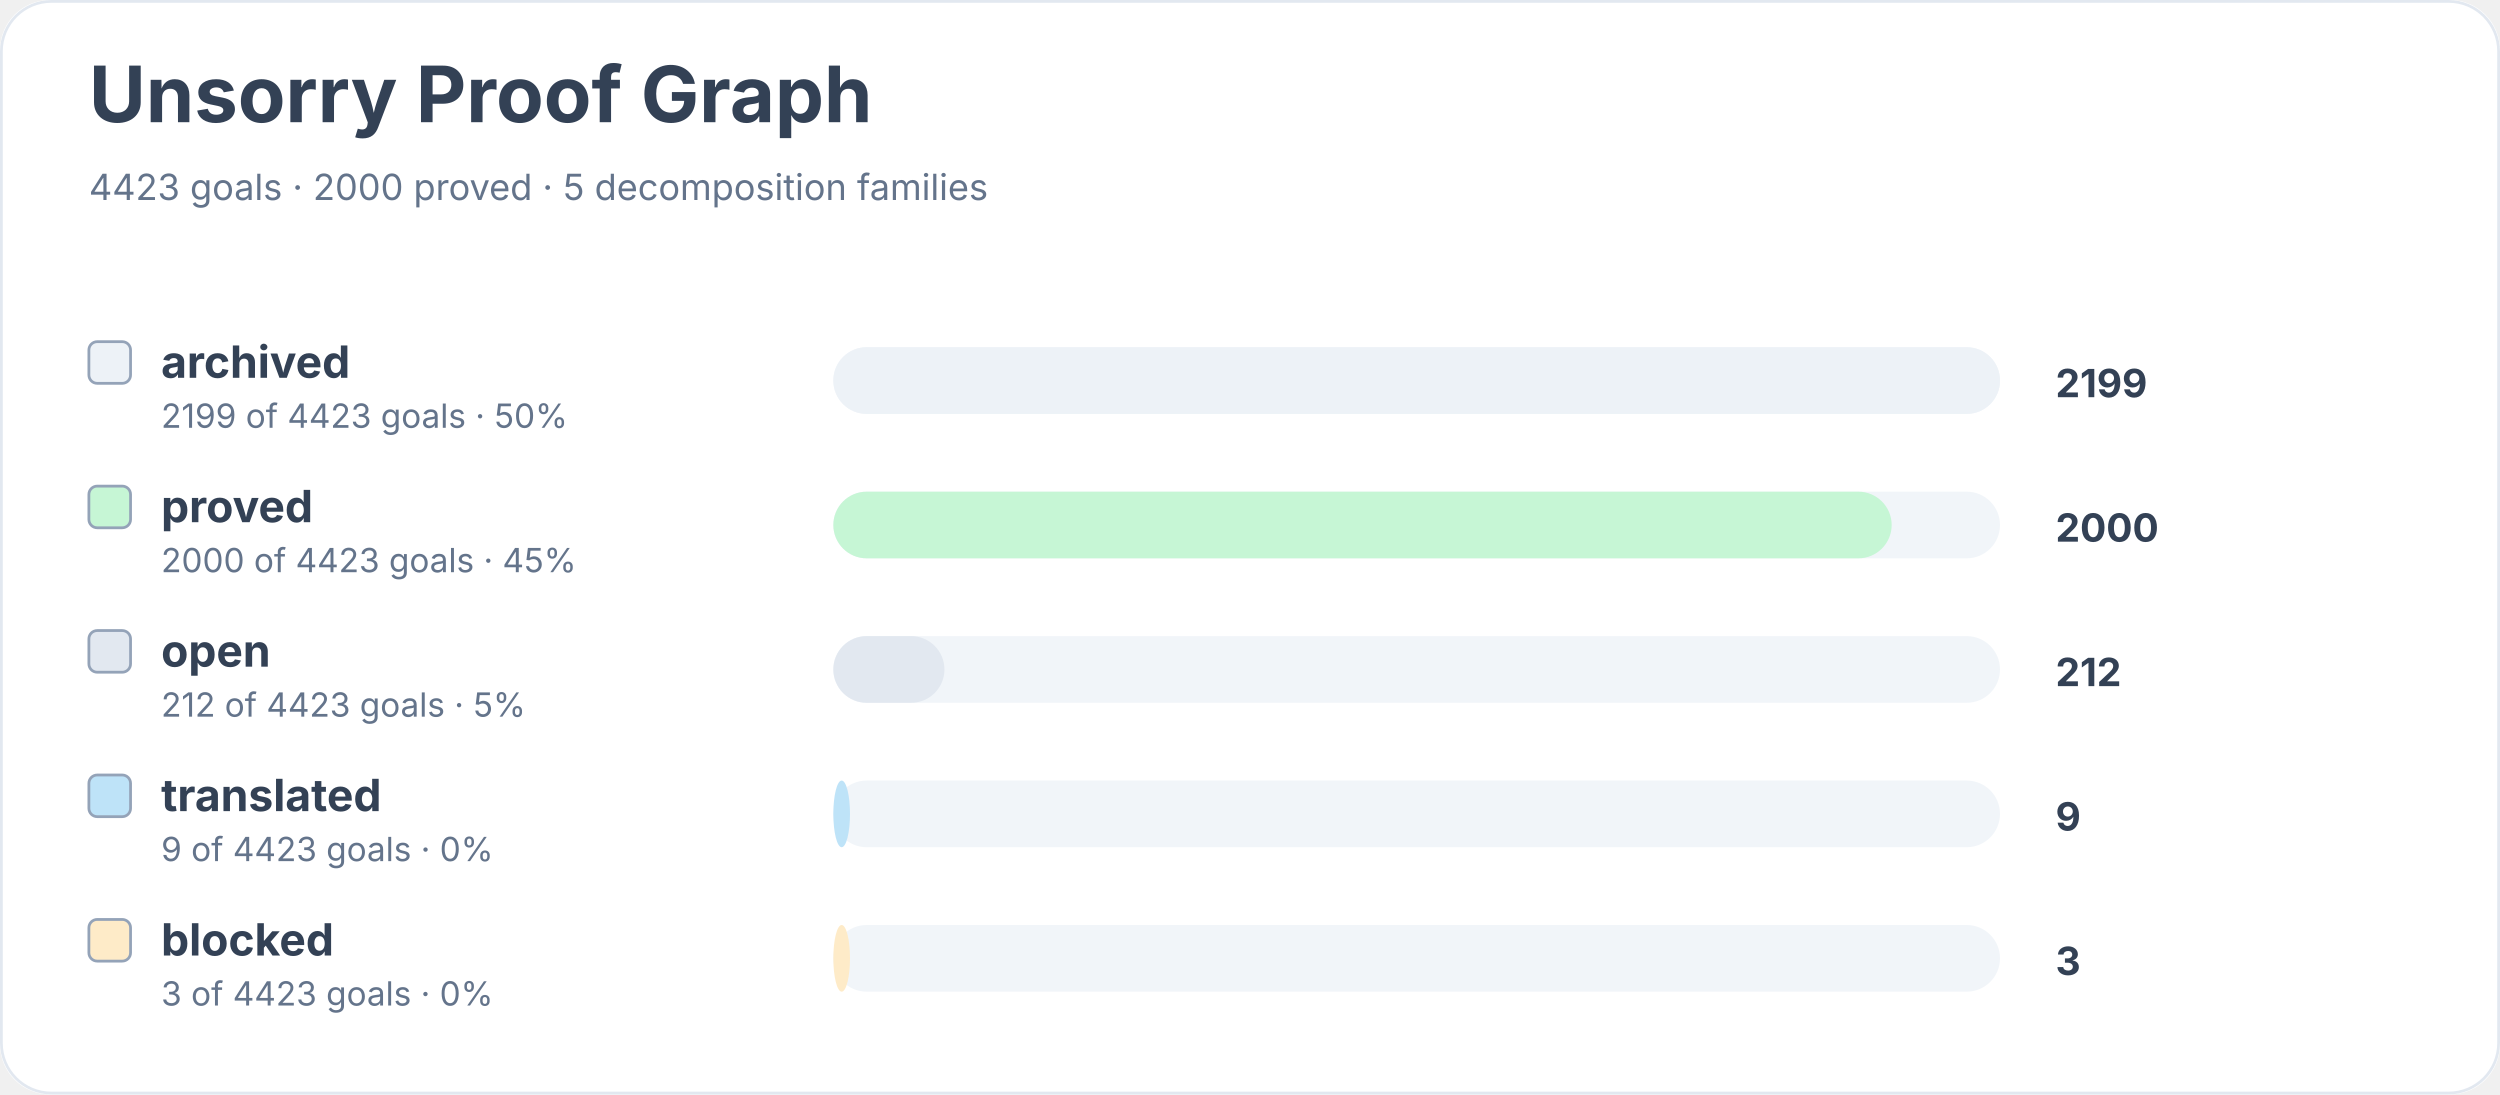
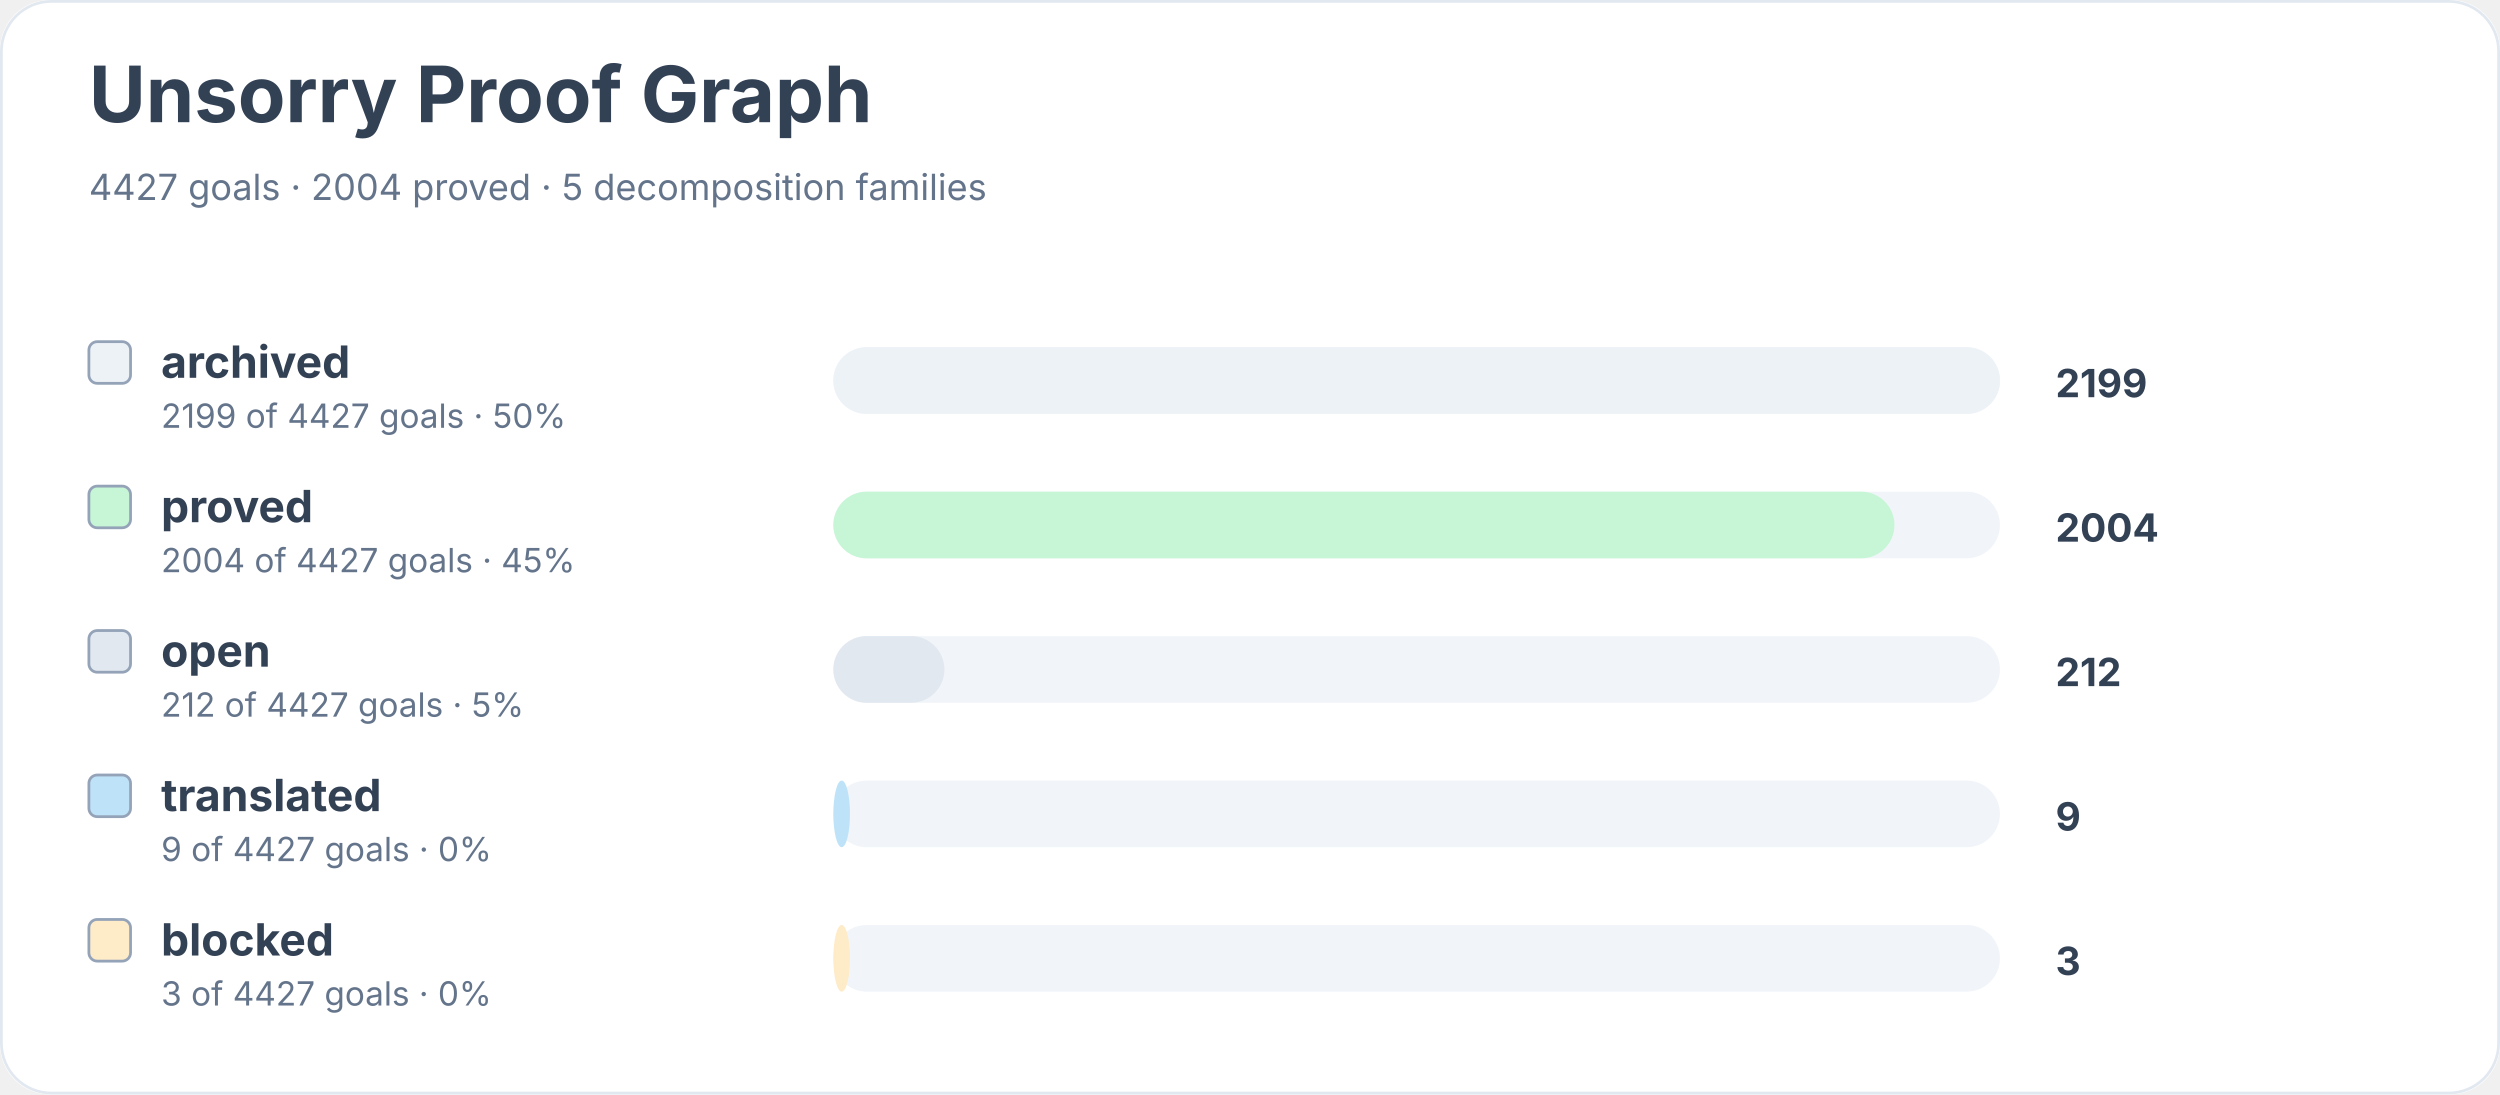
<svg xmlns="http://www.w3.org/2000/svg" width="900" height="394" viewBox="0 0 900 394" role="img" aria-labelledby="title desc">
  <rect width="900" height="100%" rx="18" fill="#ffffff" />
  <rect x="0.5" y="0.5" width="899" height="393" rx="18" fill="none" stroke="#e2e8f0" />
  <text x="32" y="44" font-family="Inter, system-ui, sans-serif" font-size="28" font-weight="700" fill="#334155">Unsorry Proof Graph</text>
-   <text x="32" y="72" font-family="Inter, system-ui, sans-serif" font-size="13" fill="#64748b">4423 goals · 2000 proved · 5 decomposition families</text>
+   <text x="32" y="72" font-family="Inter, system-ui, sans-serif" font-size="13" fill="#64748b">4427 goals · 2004 proved · 5 decomposition families</text>
  <rect x="32" y="123" width="15" height="15" rx="3" fill="#edf2f7" stroke="#94a3b8" />
  <text x="58" y="136" font-family="Inter, system-ui, sans-serif" font-size="16" font-weight="650" fill="#334155">archived</text>
-   <text x="58" y="154" font-family="Inter, system-ui, sans-serif" font-size="12" fill="#64748b">2199 of 4423 goals · 50%</text>
+   <text x="58" y="154" font-family="Inter, system-ui, sans-serif" font-size="12" fill="#64748b">2199 of 4427 goals · 50%</text>
  <rect x="300" y="125" width="420" height="24" rx="12" fill="#f1f5f9" />
  <rect x="300" y="125" width="420" height="24" rx="12" fill="#edf2f7" />
  <text x="740" y="143" font-family="Inter, system-ui, sans-serif" font-size="14" font-weight="700" fill="#334155">2199</text>
  <rect x="32" y="175" width="15" height="15" rx="3" fill="#c6f6d5" stroke="#94a3b8" />
  <text x="58" y="188" font-family="Inter, system-ui, sans-serif" font-size="16" font-weight="650" fill="#334155">proved</text>
-   <text x="58" y="206" font-family="Inter, system-ui, sans-serif" font-size="12" fill="#64748b">2000 of 4423 goals · 45%</text>
+   <text x="58" y="206" font-family="Inter, system-ui, sans-serif" font-size="12" fill="#64748b">2004 of 4427 goals · 45%</text>
  <rect x="300" y="177" width="420" height="24" rx="12" fill="#f1f5f9" />
-   <rect x="300" y="177" width="381" height="24" rx="12" fill="#c6f6d5" />
-   <text x="740" y="195" font-family="Inter, system-ui, sans-serif" font-size="14" font-weight="700" fill="#334155">2000</text>
+   <rect x="300" y="177" width="382" height="24" rx="12" fill="#c6f6d5" />
+   <text x="740" y="195" font-family="Inter, system-ui, sans-serif" font-size="14" font-weight="700" fill="#334155">2004</text>
  <rect x="32" y="227" width="15" height="15" rx="3" fill="#e2e8f0" stroke="#94a3b8" />
  <text x="58" y="240" font-family="Inter, system-ui, sans-serif" font-size="16" font-weight="650" fill="#334155">open</text>
-   <text x="58" y="258" font-family="Inter, system-ui, sans-serif" font-size="12" fill="#64748b">212 of 4423 goals · 5%</text>
+   <text x="58" y="258" font-family="Inter, system-ui, sans-serif" font-size="12" fill="#64748b">212 of 4427 goals · 5%</text>
  <rect x="300" y="229" width="420" height="24" rx="12" fill="#f1f5f9" />
  <rect x="300" y="229" width="40" height="24" rx="12" fill="#e2e8f0" />
  <text x="740" y="247" font-family="Inter, system-ui, sans-serif" font-size="14" font-weight="700" fill="#334155">212</text>
  <rect x="32" y="279" width="15" height="15" rx="3" fill="#bee3f8" stroke="#94a3b8" />
  <text x="58" y="292" font-family="Inter, system-ui, sans-serif" font-size="16" font-weight="650" fill="#334155">translated</text>
-   <text x="58" y="310" font-family="Inter, system-ui, sans-serif" font-size="12" fill="#64748b">9 of 4423 goals · 0%</text>
+   <text x="58" y="310" font-family="Inter, system-ui, sans-serif" font-size="12" fill="#64748b">9 of 4427 goals · 0%</text>
  <rect x="300" y="281" width="420" height="24" rx="12" fill="#f1f5f9" />
  <rect x="300" y="281" width="6" height="24" rx="12" fill="#bee3f8" />
  <text x="740" y="299" font-family="Inter, system-ui, sans-serif" font-size="14" font-weight="700" fill="#334155">9</text>
  <rect x="32" y="331" width="15" height="15" rx="3" fill="#feebc8" stroke="#94a3b8" />
  <text x="58" y="344" font-family="Inter, system-ui, sans-serif" font-size="16" font-weight="650" fill="#334155">blocked</text>
-   <text x="58" y="362" font-family="Inter, system-ui, sans-serif" font-size="12" fill="#64748b">3 of 4423 goals · 0%</text>
+   <text x="58" y="362" font-family="Inter, system-ui, sans-serif" font-size="12" fill="#64748b">3 of 4427 goals · 0%</text>
  <rect x="300" y="333" width="420" height="24" rx="12" fill="#f1f5f9" />
  <rect x="300" y="333" width="6" height="24" rx="12" fill="#feebc8" />
  <text x="740" y="351" font-family="Inter, system-ui, sans-serif" font-size="14" font-weight="700" fill="#334155">3</text>
</svg>
